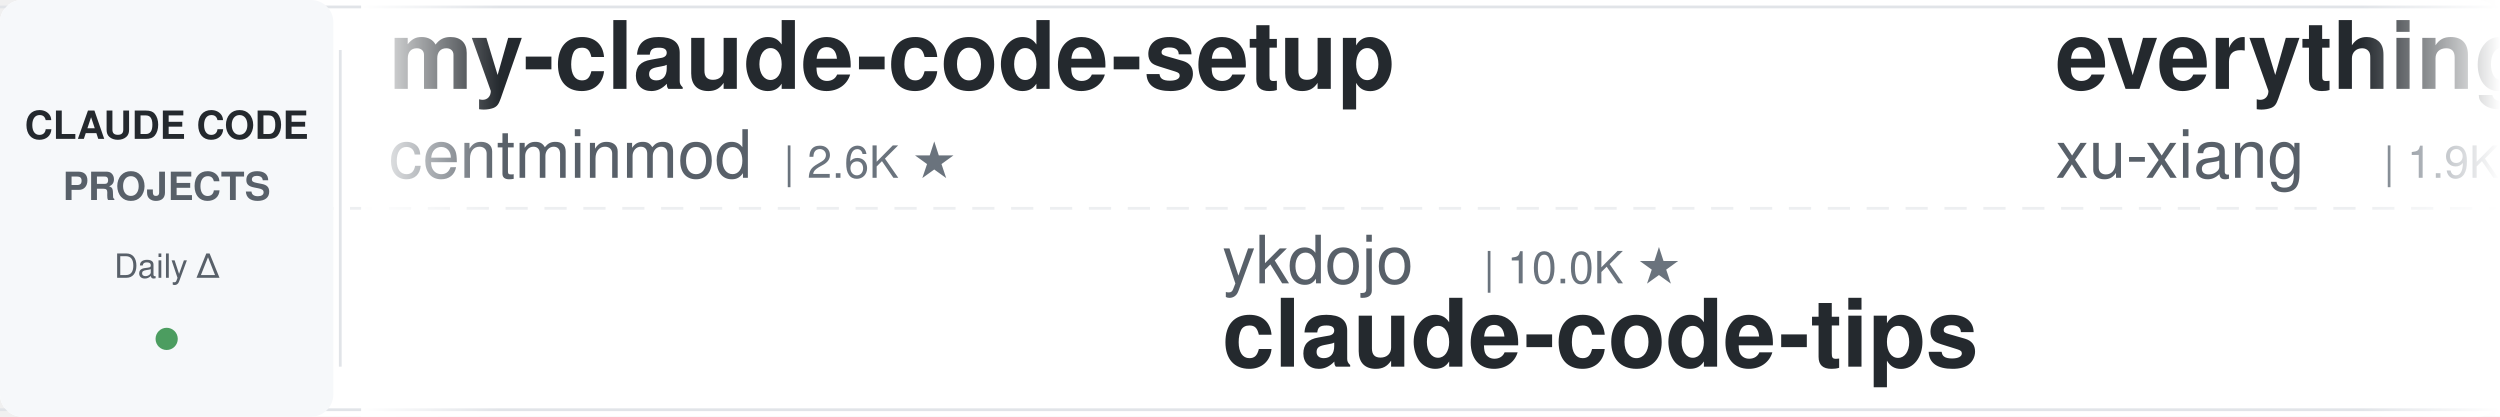
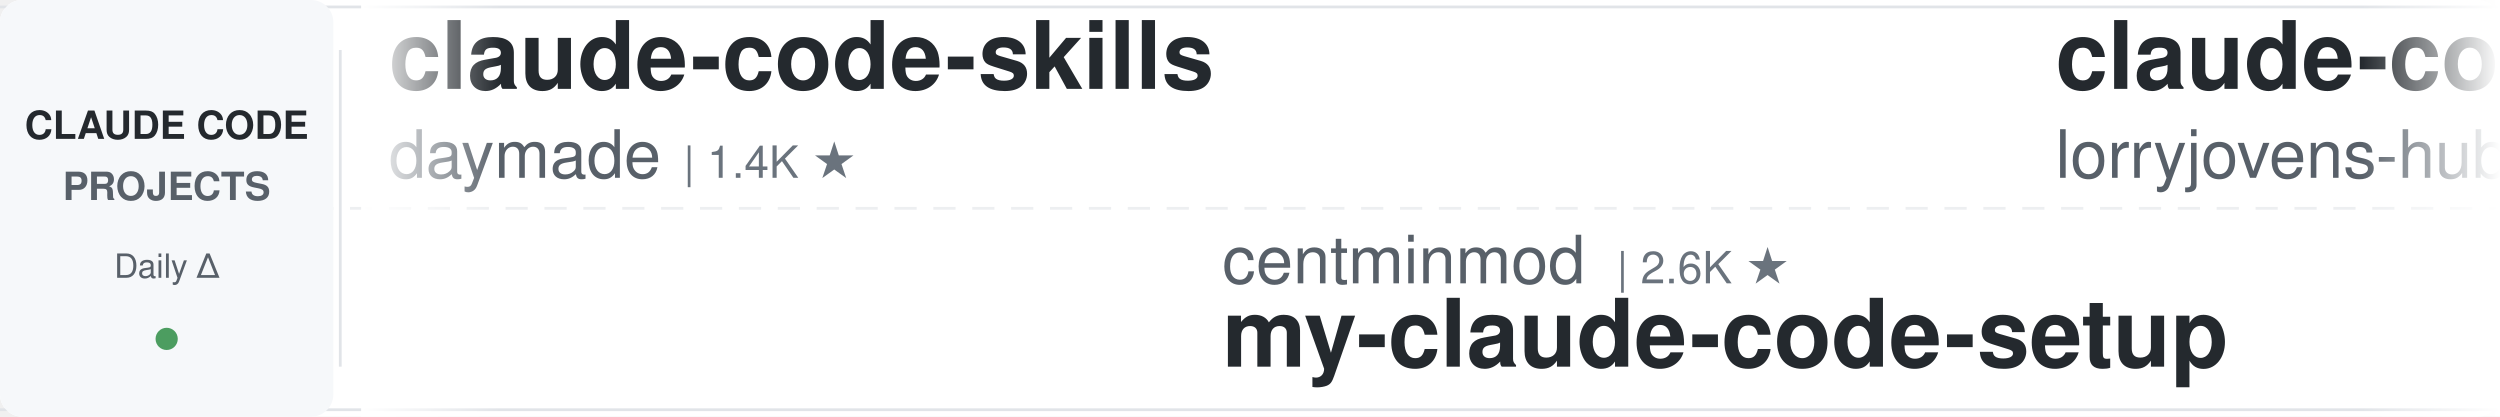
<svg xmlns="http://www.w3.org/2000/svg" width="900" height="150">
  <defs>
    <linearGradient id="leftFade" x1="0%" y1="0%" x2="100%" y2="0%">
      <stop offset="0%" style="stop-color:#ffffff;stop-opacity:1" />
      <stop offset="100%" style="stop-color:#ffffff;stop-opacity:0" />
    </linearGradient>
    <linearGradient id="rightFade" x1="0%" y1="0%" x2="100%" y2="0%">
      <stop offset="0%" style="stop-color:#ffffff;stop-opacity:0" />
      <stop offset="100%" style="stop-color:#ffffff;stop-opacity:1" />
    </linearGradient>
  </defs>
  <rect width="900" height="150" fill="#ffffff" rx="8" />
  <rect x="0" y="2" width="900" height="1" fill="#e1e4e8" />
  <rect x="0" y="147" width="900" height="1" fill="#e1e4e8" />
  <line x1="0" y1="75" x2="900" y2="75" stroke="#e1e4e8" stroke-width="1" stroke-dasharray="8 6" opacity="0.6" />
  <rect x="0" y="0" width="120" height="150" fill="#f6f8fa" rx="8" />
  <text x="60" y="50" font-family="-apple-system, BlinkMacSystemFont, 'Segoe UI', Helvetica, Arial, sans-serif" font-size="14" font-weight="600" fill="#24292e" text-anchor="middle">CLAUDE CODE</text>
  <text x="60" y="72" font-family="-apple-system, BlinkMacSystemFont, 'Segoe UI', Helvetica, Arial, sans-serif" font-size="14" font-weight="600" fill="#586069" text-anchor="middle">PROJECTS</text>
  <text x="60" y="100" font-family="-apple-system, BlinkMacSystemFont, 'Segoe UI', Helvetica, Arial, sans-serif" font-size="12" font-weight="500" fill="#586069" text-anchor="middle">Daily Δ</text>
  <circle cx="60" cy="122" r="4" fill="#22863a" opacity="0.8" />
  <rect x="122" y="18" width="1" height="114" fill="#e1e4e8" />
  <clipPath id="tickerClip">
    <rect x="130" y="0" width="770" height="150" />
  </clipPath>
  <g clip-path="url(#tickerClip)">
    <g id="tickerItems">
      <animateTransform attributeName="transform" attributeType="XML" type="translate" from="0 0" to="-3000 0" dur="54s" repeatCount="indefinite" />
      <g transform="translate(0, 0)">
-         <text x="140" y="32" font-family="-apple-system, BlinkMacSystemFont, 'Segoe UI', Helvetica, Arial, sans-serif" font-size="34" font-weight="600" fill="#24292e">my-claude-code-setup</text>
-         <text x="140" y="64" font-family="-apple-system, BlinkMacSystemFont, 'Segoe UI', Helvetica, Arial, sans-serif" font-size="24" font-weight="400" fill="#586069">centminmod</text>
-         <text x="282" y="64" font-family="-apple-system, BlinkMacSystemFont, 'Segoe UI', Helvetica, Arial, sans-serif" font-size="16" font-weight="500" fill="#6a737d">| 2.6K ★</text>
+         <text x="140" y="32" font-family="-apple-system, BlinkMacSystemFont, 'Segoe UI', Helvetica, Arial, sans-serif" font-size="34" font-weight="600" fill="#24292e">claude-code-skills</text>
+         <text x="140" y="64" font-family="-apple-system, BlinkMacSystemFont, 'Segoe UI', Helvetica, Arial, sans-serif" font-size="24" font-weight="400" fill="#586069">daymade</text>
+         <text x="246" y="64" font-family="-apple-system, BlinkMacSystemFont, 'Segoe UI', Helvetica, Arial, sans-serif" font-size="16" font-weight="500" fill="#6a737d">| 1.4K ★</text>
      </g>
      <g transform="translate(300, 0)">
-         <text x="140" y="102" font-family="-apple-system, BlinkMacSystemFont, 'Segoe UI', Helvetica, Arial, sans-serif" font-size="24" font-weight="400" fill="#586069">ykdojo</text>
-         <text x="234" y="102" font-family="-apple-system, BlinkMacSystemFont, 'Segoe UI', Helvetica, Arial, sans-serif" font-size="16" font-weight="500" fill="#6a737d">| 10.0K ★</text>
-         <text x="140" y="132" font-family="-apple-system, BlinkMacSystemFont, 'Segoe UI', Helvetica, Arial, sans-serif" font-size="34" font-weight="600" fill="#24292e">claude-code-tips</text>
+         <text x="140" y="102" font-family="-apple-system, BlinkMacSystemFont, 'Segoe UI', Helvetica, Arial, sans-serif" font-size="24" font-weight="400" fill="#586069">centminmod</text>
+         <text x="282" y="102" font-family="-apple-system, BlinkMacSystemFont, 'Segoe UI', Helvetica, Arial, sans-serif" font-size="16" font-weight="500" fill="#6a737d">| 2.6K ★</text>
+         <text x="140" y="132" font-family="-apple-system, BlinkMacSystemFont, 'Segoe UI', Helvetica, Arial, sans-serif" font-size="34" font-weight="600" fill="#24292e">my-claude-code-setup</text>
      </g>
      <g transform="translate(600, 0)">
-         <text x="140" y="32" font-family="-apple-system, BlinkMacSystemFont, 'Segoe UI', Helvetica, Arial, sans-serif" font-size="34" font-weight="600" fill="#24292e">everything-claude-code-z...</text>
-         <text x="140" y="64" font-family="-apple-system, BlinkMacSystemFont, 'Segoe UI', Helvetica, Arial, sans-serif" font-size="24" font-weight="400" fill="#586069">xu-xiang</text>
-         <text x="258" y="64" font-family="-apple-system, BlinkMacSystemFont, 'Segoe UI', Helvetica, Arial, sans-serif" font-size="16" font-weight="500" fill="#6a737d">| 1.9K ★</text>
+         <text x="140" y="32" font-family="-apple-system, BlinkMacSystemFont, 'Segoe UI', Helvetica, Arial, sans-serif" font-size="34" font-weight="600" fill="#24292e">claude-code-rust</text>
+         <text x="140" y="64" font-family="-apple-system, BlinkMacSystemFont, 'Segoe UI', Helvetica, Arial, sans-serif" font-size="24" font-weight="400" fill="#586069">lorryjovens-hub</text>
+         <text x="342" y="64" font-family="-apple-system, BlinkMacSystemFont, 'Segoe UI', Helvetica, Arial, sans-serif" font-size="16" font-weight="500" fill="#6a737d">| 1.7K ★</text>
      </g>
      <g transform="translate(900, 0)">
-         <text x="140" y="102" font-family="-apple-system, BlinkMacSystemFont, 'Segoe UI', Helvetica, Arial, sans-serif" font-size="24" font-weight="400" fill="#586069">anthropics</text>
-         <text x="282" y="102" font-family="-apple-system, BlinkMacSystemFont, 'Segoe UI', Helvetica, Arial, sans-serif" font-size="16" font-weight="500" fill="#6a737d">| 172.6K ★</text>
-         <text x="140" y="132" font-family="-apple-system, BlinkMacSystemFont, 'Segoe UI', Helvetica, Arial, sans-serif" font-size="34" font-weight="600" fill="#24292e">skills</text>
+         <text x="140" y="102" font-family="-apple-system, BlinkMacSystemFont, 'Segoe UI', Helvetica, Arial, sans-serif" font-size="24" font-weight="400" fill="#586069">disler</text>
+         <text x="234" y="102" font-family="-apple-system, BlinkMacSystemFont, 'Segoe UI', Helvetica, Arial, sans-serif" font-size="16" font-weight="500" fill="#6a737d">| 3.9K ★</text>
+         <text x="140" y="132" font-family="-apple-system, BlinkMacSystemFont, 'Segoe UI', Helvetica, Arial, sans-serif" font-size="34" font-weight="600" fill="#24292e">claude-code-hooks-master...</text>
      </g>
      <g transform="translate(1200, 0)">
-         <text x="140" y="32" font-family="-apple-system, BlinkMacSystemFont, 'Segoe UI', Helvetica, Arial, sans-serif" font-size="34" font-weight="600" fill="#24292e">claude-code-settings</text>
-         <text x="140" y="64" font-family="-apple-system, BlinkMacSystemFont, 'Segoe UI', Helvetica, Arial, sans-serif" font-size="24" font-weight="400" fill="#586069">feiskyer</text>
-         <text x="258" y="64" font-family="-apple-system, BlinkMacSystemFont, 'Segoe UI', Helvetica, Arial, sans-serif" font-size="16" font-weight="500" fill="#6a737d">| 1.6K ★</text>
+         <text x="140" y="32" font-family="-apple-system, BlinkMacSystemFont, 'Segoe UI', Helvetica, Arial, sans-serif" font-size="34" font-weight="600" fill="#24292e">Claude-Code-Source-Study</text>
+         <text x="140" y="64" font-family="-apple-system, BlinkMacSystemFont, 'Segoe UI', Helvetica, Arial, sans-serif" font-size="24" font-weight="400" fill="#586069">luyao618</text>
+         <text x="258" y="64" font-family="-apple-system, BlinkMacSystemFont, 'Segoe UI', Helvetica, Arial, sans-serif" font-size="16" font-weight="500" fill="#6a737d">| 1.7K ★</text>
      </g>
      <g transform="translate(1500, 0)">
-         <text x="140" y="102" font-family="-apple-system, BlinkMacSystemFont, 'Segoe UI', Helvetica, Arial, sans-serif" font-size="24" font-weight="400" fill="#586069">zebbern</text>
-         <text x="246" y="102" font-family="-apple-system, BlinkMacSystemFont, 'Segoe UI', Helvetica, Arial, sans-serif" font-size="16" font-weight="500" fill="#6a737d">| 4.6K ★</text>
-         <text x="140" y="132" font-family="-apple-system, BlinkMacSystemFont, 'Segoe UI', Helvetica, Arial, sans-serif" font-size="34" font-weight="600" fill="#24292e">claude-code-guide</text>
+         <text x="140" y="102" font-family="-apple-system, BlinkMacSystemFont, 'Segoe UI', Helvetica, Arial, sans-serif" font-size="24" font-weight="400" fill="#586069">shareAI-lab</text>
+         <text x="294" y="102" font-family="-apple-system, BlinkMacSystemFont, 'Segoe UI', Helvetica, Arial, sans-serif" font-size="16" font-weight="500" fill="#6a737d">| 75.7K ★</text>
+         <text x="140" y="132" font-family="-apple-system, BlinkMacSystemFont, 'Segoe UI', Helvetica, Arial, sans-serif" font-size="34" font-weight="600" fill="#24292e">learn-claude-code</text>
      </g>
      <g transform="translate(1800, 0)">
-         <text x="140" y="32" font-family="-apple-system, BlinkMacSystemFont, 'Segoe UI', Helvetica, Arial, sans-serif" font-size="34" font-weight="600" fill="#24292e">claude-code-templates</text>
-         <text x="140" y="64" font-family="-apple-system, BlinkMacSystemFont, 'Segoe UI', Helvetica, Arial, sans-serif" font-size="24" font-weight="400" fill="#586069">davila7</text>
-         <text x="246" y="64" font-family="-apple-system, BlinkMacSystemFont, 'Segoe UI', Helvetica, Arial, sans-serif" font-size="16" font-weight="500" fill="#6a737d">| 30.5K ★</text>
+         <text x="140" y="32" font-family="-apple-system, BlinkMacSystemFont, 'Segoe UI', Helvetica, Arial, sans-serif" font-size="34" font-weight="600" fill="#24292e">Dive-into-Claude-Code</text>
+         <text x="140" y="64" font-family="-apple-system, BlinkMacSystemFont, 'Segoe UI', Helvetica, Arial, sans-serif" font-size="24" font-weight="400" fill="#586069">VILA-Lab</text>
+         <text x="258" y="64" font-family="-apple-system, BlinkMacSystemFont, 'Segoe UI', Helvetica, Arial, sans-serif" font-size="16" font-weight="500" fill="#6a737d">| 2.1K ★</text>
      </g>
      <g transform="translate(2100, 0)">
-         <text x="140" y="102" font-family="-apple-system, BlinkMacSystemFont, 'Segoe UI', Helvetica, Arial, sans-serif" font-size="24" font-weight="400" fill="#586069">alejandrobalderas</text>
-         <text x="366" y="102" font-family="-apple-system, BlinkMacSystemFont, 'Segoe UI', Helvetica, Arial, sans-serif" font-size="16" font-weight="500" fill="#6a737d">| 2.8K ★</text>
-         <text x="140" y="132" font-family="-apple-system, BlinkMacSystemFont, 'Segoe UI', Helvetica, Arial, sans-serif" font-size="34" font-weight="600" fill="#24292e">claude-code-from-source</text>
+         <text x="140" y="102" font-family="-apple-system, BlinkMacSystemFont, 'Segoe UI', Helvetica, Arial, sans-serif" font-size="24" font-weight="400" fill="#586069">hangsman</text>
+         <text x="258" y="102" font-family="-apple-system, BlinkMacSystemFont, 'Segoe UI', Helvetica, Arial, sans-serif" font-size="16" font-weight="500" fill="#6a737d">| 792 ★</text>
+         <text x="140" y="132" font-family="-apple-system, BlinkMacSystemFont, 'Segoe UI', Helvetica, Arial, sans-serif" font-size="34" font-weight="600" fill="#24292e">claude-code-source</text>
      </g>
      <g transform="translate(2400, 0)">
-         <text x="140" y="32" font-family="-apple-system, BlinkMacSystemFont, 'Segoe UI', Helvetica, Arial, sans-serif" font-size="34" font-weight="600" fill="#24292e">claude-code-infrastructu...</text>
-         <text x="140" y="64" font-family="-apple-system, BlinkMacSystemFont, 'Segoe UI', Helvetica, Arial, sans-serif" font-size="24" font-weight="400" fill="#586069">diet103</text>
-         <text x="246" y="64" font-family="-apple-system, BlinkMacSystemFont, 'Segoe UI', Helvetica, Arial, sans-serif" font-size="16" font-weight="500" fill="#6a737d">| 10.0K ★</text>
+         <text x="140" y="32" font-family="-apple-system, BlinkMacSystemFont, 'Segoe UI', Helvetica, Arial, sans-serif" font-size="34" font-weight="600" fill="#24292e">claude-code-guide</text>
+         <text x="140" y="64" font-family="-apple-system, BlinkMacSystemFont, 'Segoe UI', Helvetica, Arial, sans-serif" font-size="24" font-weight="400" fill="#586069">zebbern</text>
+         <text x="246" y="64" font-family="-apple-system, BlinkMacSystemFont, 'Segoe UI', Helvetica, Arial, sans-serif" font-size="16" font-weight="500" fill="#6a737d">| 4.6K ★</text>
      </g>
      <g transform="translate(2700, 0)">
-         <text x="140" y="102" font-family="-apple-system, BlinkMacSystemFont, 'Segoe UI', Helvetica, Arial, sans-serif" font-size="24" font-weight="400" fill="#586069">Donchitos</text>
-         <text x="270" y="102" font-family="-apple-system, BlinkMacSystemFont, 'Segoe UI', Helvetica, Arial, sans-serif" font-size="16" font-weight="500" fill="#6a737d">| 24.7K ★</text>
-         <text x="140" y="132" font-family="-apple-system, BlinkMacSystemFont, 'Segoe UI', Helvetica, Arial, sans-serif" font-size="34" font-weight="600" fill="#24292e">Claude-Code-Game-Studios</text>
+         <text x="140" y="102" font-family="-apple-system, BlinkMacSystemFont, 'Segoe UI', Helvetica, Arial, sans-serif" font-size="24" font-weight="400" fill="#586069">https-deeplearning-ai</text>
+         <text x="414" y="102" font-family="-apple-system, BlinkMacSystemFont, 'Segoe UI', Helvetica, Arial, sans-serif" font-size="16" font-weight="500" fill="#6a737d">| 546 ★</text>
+         <text x="140" y="132" font-family="-apple-system, BlinkMacSystemFont, 'Segoe UI', Helvetica, Arial, sans-serif" font-size="34" font-weight="600" fill="#24292e">sc-claude-code-files</text>
      </g>
      <g transform="translate(3000, 0)">
-         <text x="140" y="32" font-family="-apple-system, BlinkMacSystemFont, 'Segoe UI', Helvetica, Arial, sans-serif" font-size="34" font-weight="600" fill="#24292e">my-claude-code-setup</text>
-         <text x="140" y="64" font-family="-apple-system, BlinkMacSystemFont, 'Segoe UI', Helvetica, Arial, sans-serif" font-size="24" font-weight="400" fill="#586069">centminmod</text>
-         <text x="282" y="64" font-family="-apple-system, BlinkMacSystemFont, 'Segoe UI', Helvetica, Arial, sans-serif" font-size="16" font-weight="500" fill="#6a737d">| 2.6K ★</text>
+         <text x="140" y="32" font-family="-apple-system, BlinkMacSystemFont, 'Segoe UI', Helvetica, Arial, sans-serif" font-size="34" font-weight="600" fill="#24292e">claude-code-skills</text>
+         <text x="140" y="64" font-family="-apple-system, BlinkMacSystemFont, 'Segoe UI', Helvetica, Arial, sans-serif" font-size="24" font-weight="400" fill="#586069">daymade</text>
+         <text x="246" y="64" font-family="-apple-system, BlinkMacSystemFont, 'Segoe UI', Helvetica, Arial, sans-serif" font-size="16" font-weight="500" fill="#6a737d">| 1.4K ★</text>
      </g>
      <g transform="translate(3300, 0)">
-         <text x="140" y="102" font-family="-apple-system, BlinkMacSystemFont, 'Segoe UI', Helvetica, Arial, sans-serif" font-size="24" font-weight="400" fill="#586069">ykdojo</text>
-         <text x="234" y="102" font-family="-apple-system, BlinkMacSystemFont, 'Segoe UI', Helvetica, Arial, sans-serif" font-size="16" font-weight="500" fill="#6a737d">| 10.0K ★</text>
-         <text x="140" y="132" font-family="-apple-system, BlinkMacSystemFont, 'Segoe UI', Helvetica, Arial, sans-serif" font-size="34" font-weight="600" fill="#24292e">claude-code-tips</text>
+         <text x="140" y="102" font-family="-apple-system, BlinkMacSystemFont, 'Segoe UI', Helvetica, Arial, sans-serif" font-size="24" font-weight="400" fill="#586069">centminmod</text>
+         <text x="282" y="102" font-family="-apple-system, BlinkMacSystemFont, 'Segoe UI', Helvetica, Arial, sans-serif" font-size="16" font-weight="500" fill="#6a737d">| 2.6K ★</text>
+         <text x="140" y="132" font-family="-apple-system, BlinkMacSystemFont, 'Segoe UI', Helvetica, Arial, sans-serif" font-size="34" font-weight="600" fill="#24292e">my-claude-code-setup</text>
      </g>
      <g transform="translate(3600, 0)">
-         <text x="140" y="32" font-family="-apple-system, BlinkMacSystemFont, 'Segoe UI', Helvetica, Arial, sans-serif" font-size="34" font-weight="600" fill="#24292e">everything-claude-code-z...</text>
-         <text x="140" y="64" font-family="-apple-system, BlinkMacSystemFont, 'Segoe UI', Helvetica, Arial, sans-serif" font-size="24" font-weight="400" fill="#586069">xu-xiang</text>
-         <text x="258" y="64" font-family="-apple-system, BlinkMacSystemFont, 'Segoe UI', Helvetica, Arial, sans-serif" font-size="16" font-weight="500" fill="#6a737d">| 1.9K ★</text>
+         <text x="140" y="32" font-family="-apple-system, BlinkMacSystemFont, 'Segoe UI', Helvetica, Arial, sans-serif" font-size="34" font-weight="600" fill="#24292e">claude-code-rust</text>
+         <text x="140" y="64" font-family="-apple-system, BlinkMacSystemFont, 'Segoe UI', Helvetica, Arial, sans-serif" font-size="24" font-weight="400" fill="#586069">lorryjovens-hub</text>
+         <text x="342" y="64" font-family="-apple-system, BlinkMacSystemFont, 'Segoe UI', Helvetica, Arial, sans-serif" font-size="16" font-weight="500" fill="#6a737d">| 1.7K ★</text>
      </g>
      <g transform="translate(3900, 0)">
-         <text x="140" y="102" font-family="-apple-system, BlinkMacSystemFont, 'Segoe UI', Helvetica, Arial, sans-serif" font-size="24" font-weight="400" fill="#586069">anthropics</text>
-         <text x="282" y="102" font-family="-apple-system, BlinkMacSystemFont, 'Segoe UI', Helvetica, Arial, sans-serif" font-size="16" font-weight="500" fill="#6a737d">| 172.6K ★</text>
-         <text x="140" y="132" font-family="-apple-system, BlinkMacSystemFont, 'Segoe UI', Helvetica, Arial, sans-serif" font-size="34" font-weight="600" fill="#24292e">skills</text>
+         <text x="140" y="102" font-family="-apple-system, BlinkMacSystemFont, 'Segoe UI', Helvetica, Arial, sans-serif" font-size="24" font-weight="400" fill="#586069">disler</text>
+         <text x="234" y="102" font-family="-apple-system, BlinkMacSystemFont, 'Segoe UI', Helvetica, Arial, sans-serif" font-size="16" font-weight="500" fill="#6a737d">| 3.9K ★</text>
+         <text x="140" y="132" font-family="-apple-system, BlinkMacSystemFont, 'Segoe UI', Helvetica, Arial, sans-serif" font-size="34" font-weight="600" fill="#24292e">claude-code-hooks-master...</text>
      </g>
    </g>
  </g>
  <rect x="130" y="0" width="50" height="150" fill="url(#leftFade)" />
  <rect x="850" y="0" width="50" height="150" fill="url(#rightFade)" />
</svg>
